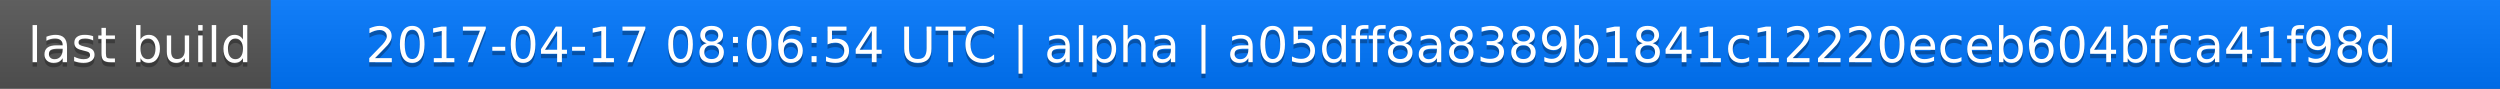
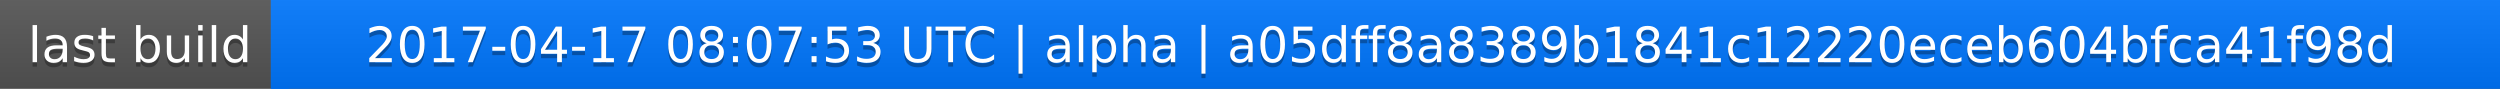
<svg xmlns="http://www.w3.org/2000/svg" width="563" height="20">
  <linearGradient id="a" x2="0" y2="100%">
    <stop offset="0" stop-color="#bbb" stop-opacity=".1" />
    <stop offset="1" stop-opacity=".1" />
  </linearGradient>
  <rect rx="0" width="563" height="20" fill="#555" />
  <rect rx="0" x="61" width="502" height="20" fill="#07f" />
  <path fill="#07f" d="M61 0h4v20h-4z" />
  <rect rx="0" width="563" height="20" fill="url(#a)" />
  <g fill="#fff" text-anchor="middle" font-family="DejaVu Sans,Verdana,Geneva,sans-serif" font-size="11">
    <text x="31.5" y="15" fill="#010101" fill-opacity=".3">last build</text>
    <text x="31.5" y="14">last build</text>
-     <text x="311" y="15" fill="#010101" fill-opacity=".3">2017-04-17 08:06:54 UTC | alpha | a05dff8a8389b1841c12220eceb604bfca41f98d</text>
-     <text x="311" y="14">2017-04-17 08:06:54 UTC | alpha | a05dff8a8389b1841c12220eceb604bfca41f98d</text>
+     <text x="311" y="15" fill="#010101" fill-opacity=".3">2017-04-17 08:07:53 UTC | alpha | a05dff8a8389b1841c12220eceb604bfca41f98d</text>
+     <text x="311" y="14">2017-04-17 08:07:53 UTC | alpha | a05dff8a8389b1841c12220eceb604bfca41f98d</text>
  </g>
</svg>
